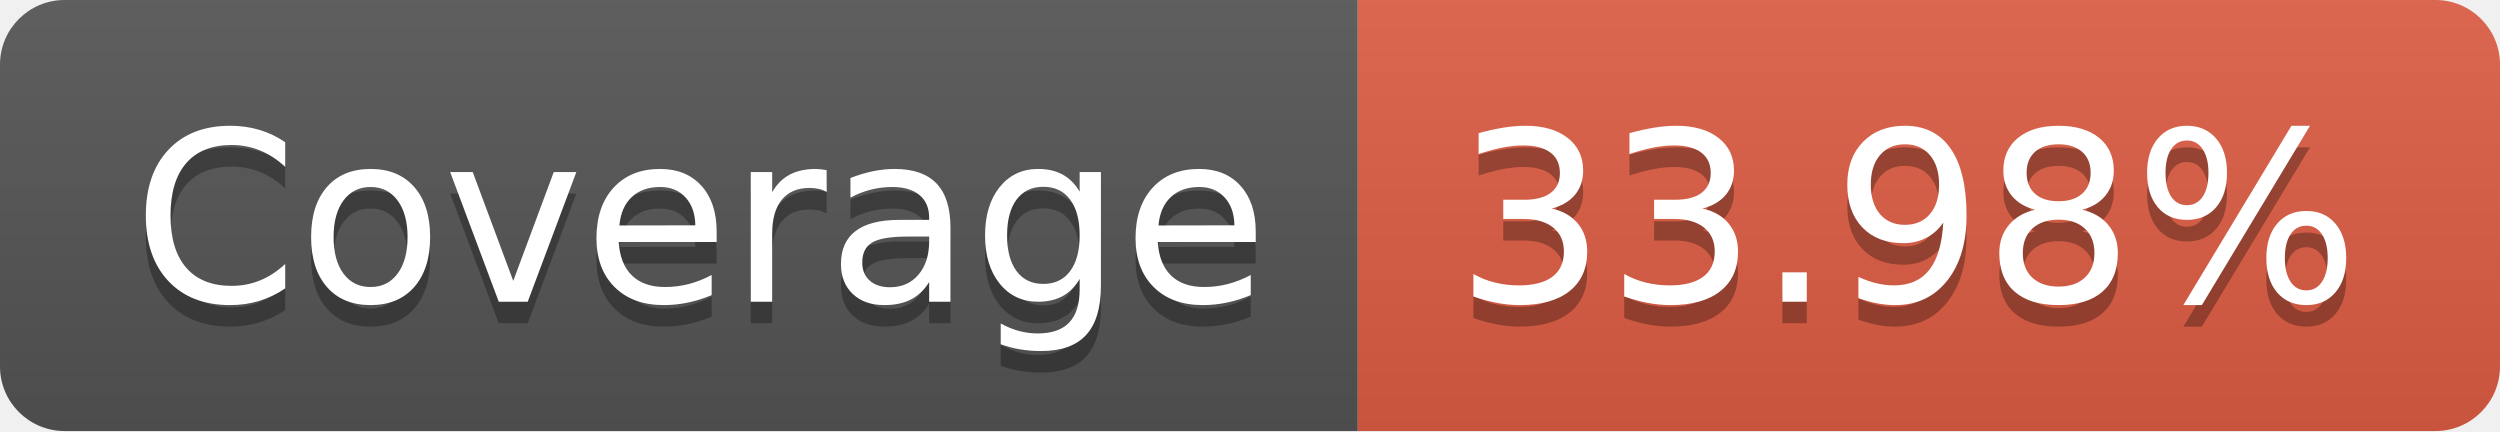
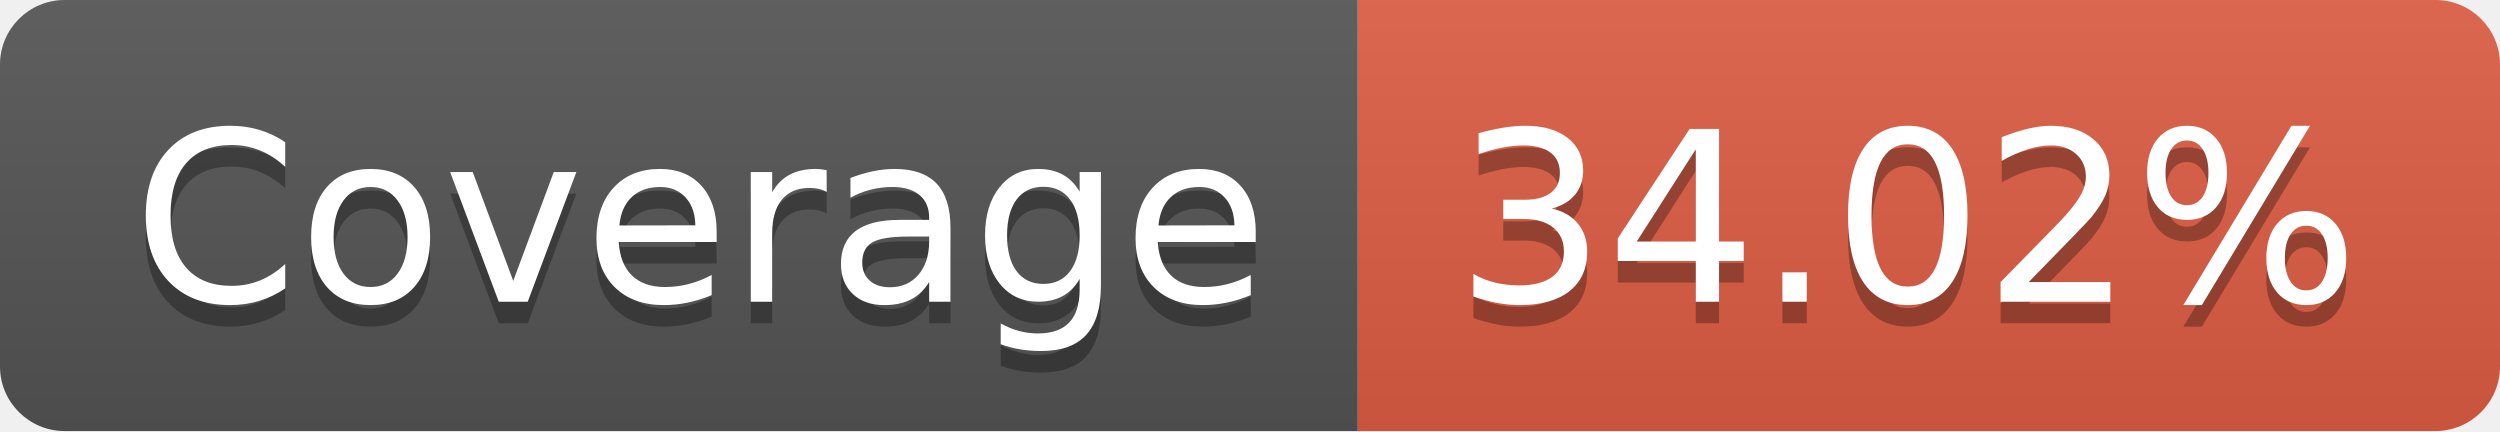
- <svg xmlns="http://www.w3.org/2000/svg" width="116" height="20" role="img" aria-label="Coverage: 33.98%">
+ <svg xmlns="http://www.w3.org/2000/svg" width="116" height="20" role="img" aria-label="Coverage: 34.02%">
  <linearGradient id="s" x2="0" y2="100%">
    <stop offset="0" stop-color="#bbb" stop-opacity=".1" />
    <stop offset="1" stop-opacity=".1" />
  </linearGradient>
  <clipPath id="r">
    <rect width="116" height="20" rx="3" fill="#fff" />
  </clipPath>
  <g clip-path="url(#r)">
    <rect width="63" height="20" fill="#555" />
    <rect x="63" width="53" height="20" fill="#e05d44" />
    <rect width="116" height="20" fill="url(#s)" />
  </g>
  <g fill="#fff" text-anchor="middle" font-family="Verdana,Geneva,DejaVu Sans,sans-serif" text-rendering="geometricPrecision" font-size="110">
    <text aria-hidden="true" x="325" y="150" fill="#010101" fill-opacity=".3" transform="scale(.1)" textLength="530">Coverage</text>
    <text x="325" y="140" transform="scale(.1)" fill="#fff" textLength="530">Coverage</text>
-     <text aria-hidden="true" x="885" y="150" fill="#010101" fill-opacity=".3" transform="scale(.1)" textLength="430">33.98%</text>
-     <text x="885" y="140" transform="scale(.1)" fill="#fff" textLength="430">33.98%</text>
+     <text aria-hidden="true" x="885" y="150" fill="#010101" fill-opacity=".3" transform="scale(.1)" textLength="430">34.02%</text>
+     <text x="885" y="140" transform="scale(.1)" fill="#fff" textLength="430">34.02%</text>
  </g>
</svg>
